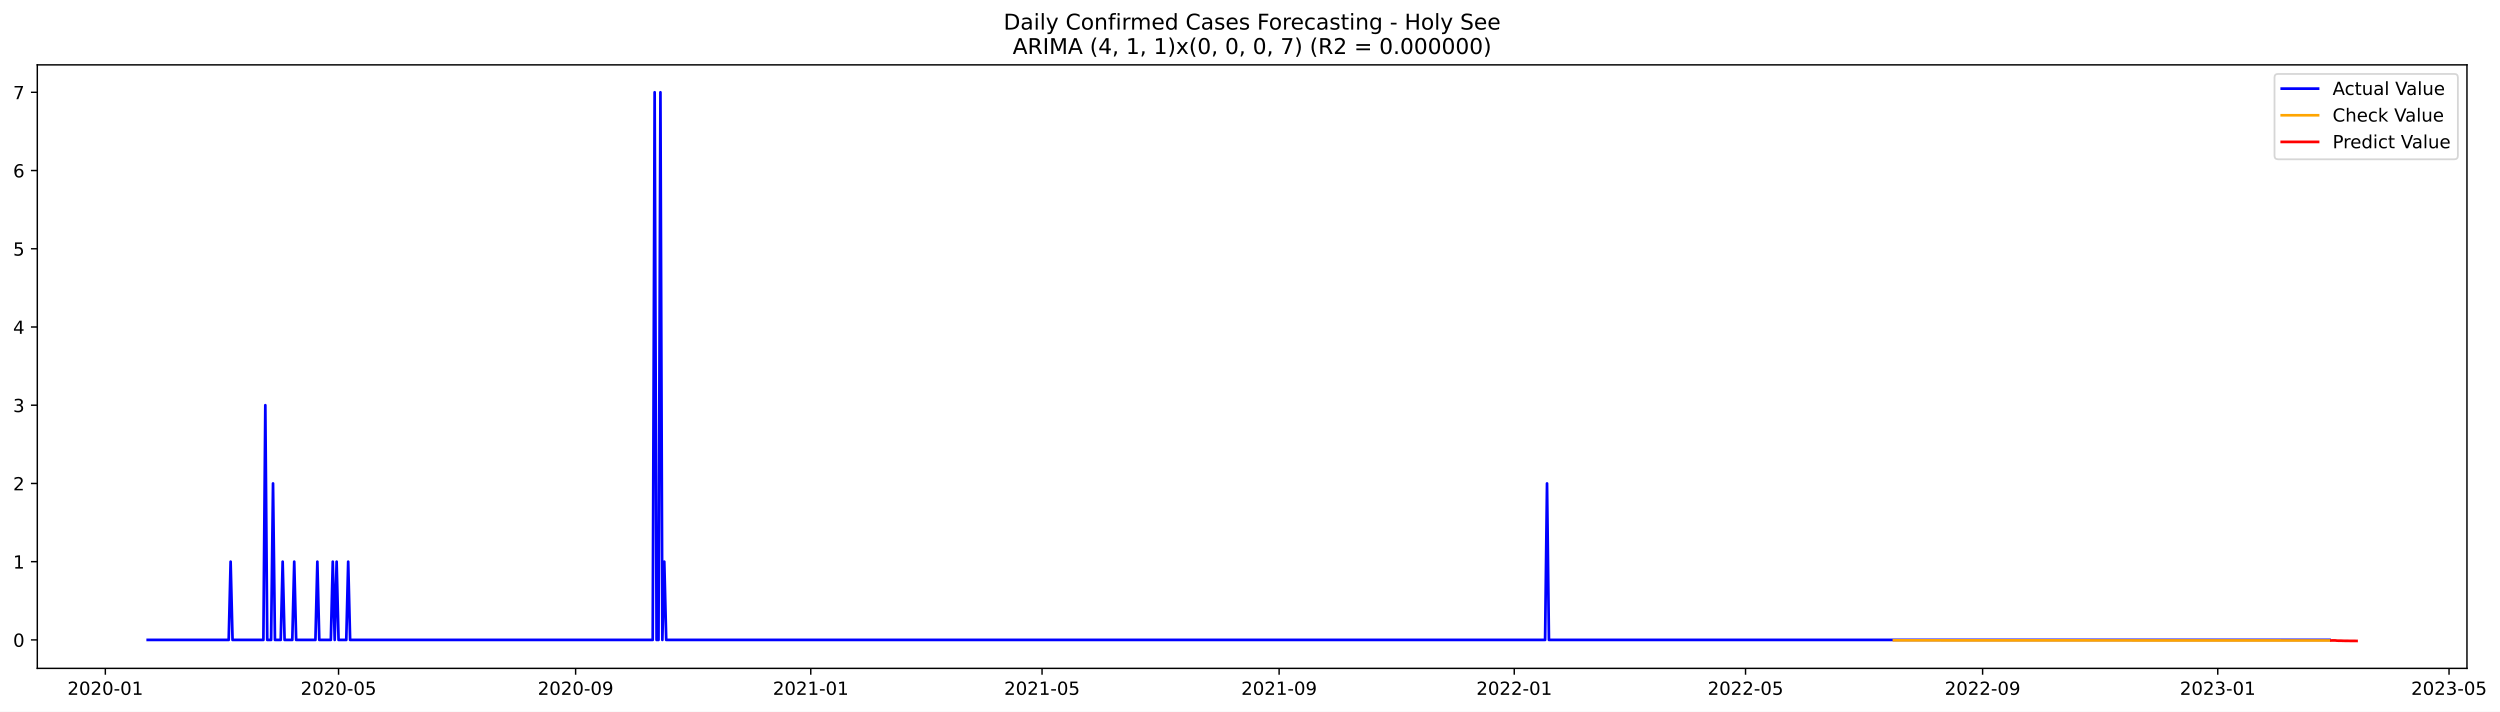
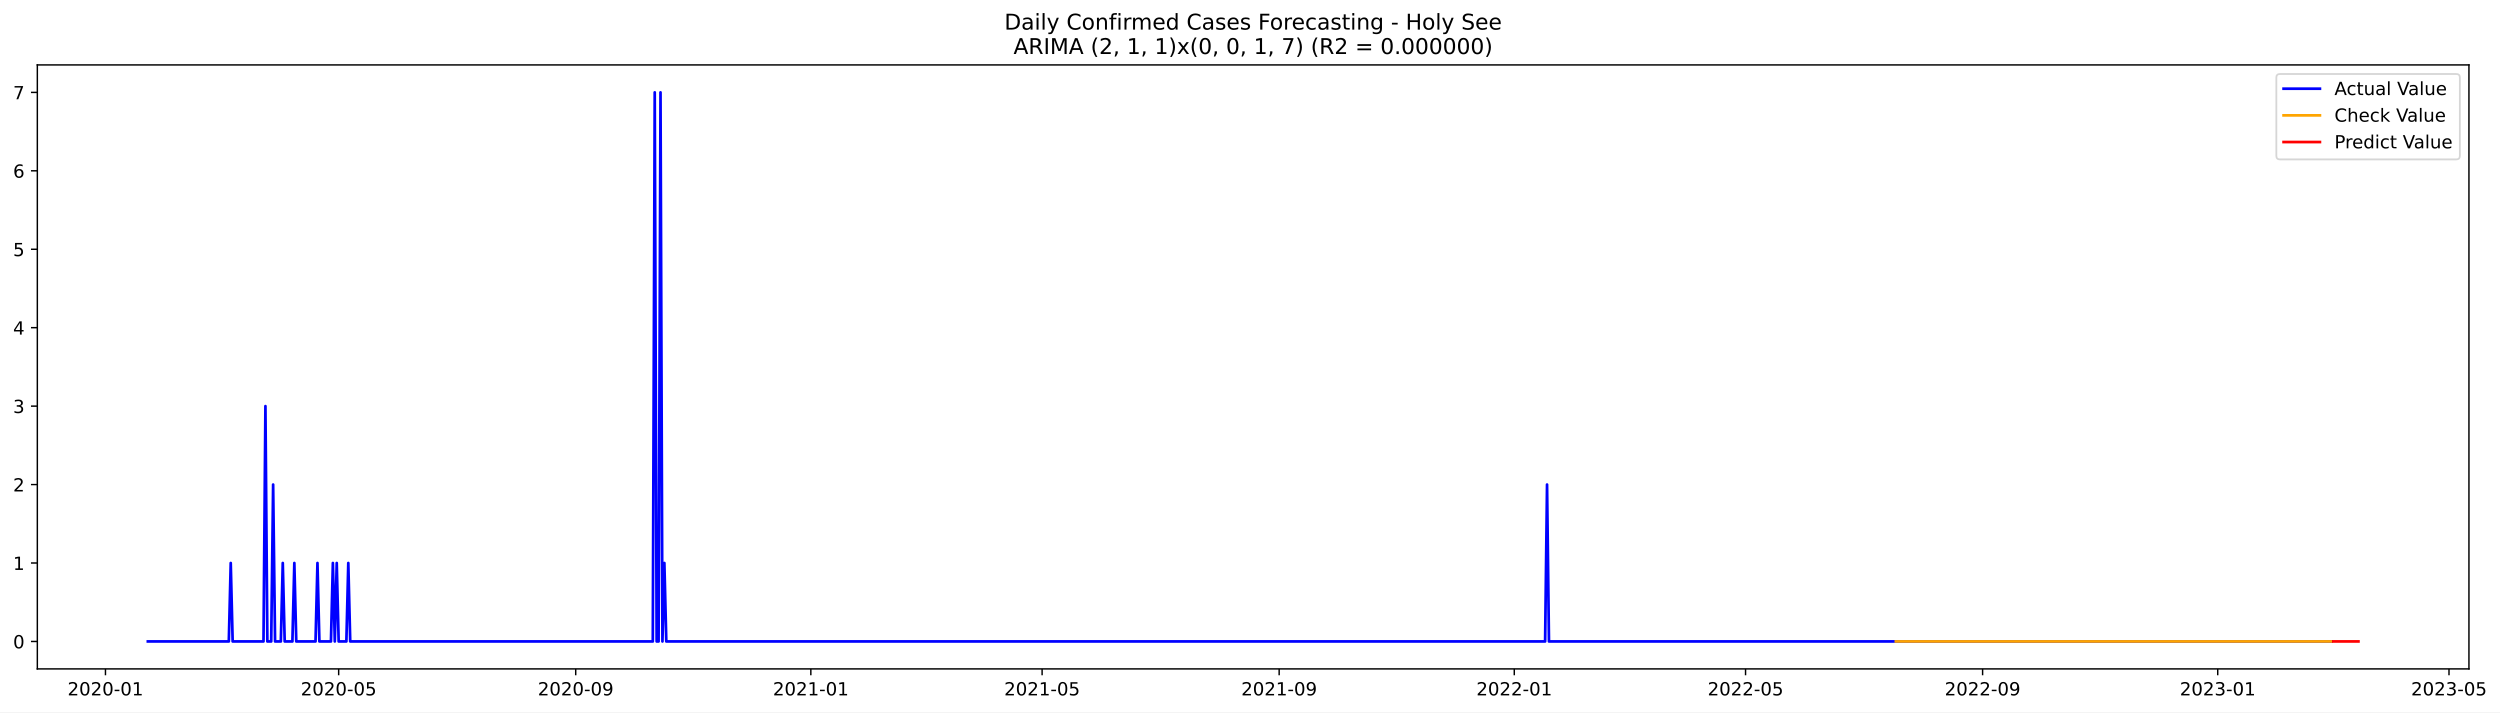
- <svg xmlns="http://www.w3.org/2000/svg" xmlns:xlink="http://www.w3.org/1999/xlink" width="1377.974pt" height="392.274pt" viewBox="0 0 1377.974 392.274" version="1.1">
+ <svg xmlns="http://www.w3.org/2000/svg" xmlns:xlink="http://www.w3.org/1999/xlink" width="1376.868pt" height="392.274pt" viewBox="0 0 1376.868 392.274" version="1.1">
  <defs>
    <style type="text/css">*{stroke-linejoin: round; stroke-linecap: butt}</style>
  </defs>
  <g id="figure_1">
    <g id="patch_1">
-       <path d="M 0 392.274  L 1377.974 392.274  L 1377.974 0  L 0 0  z " style="fill: #ffffff" />
+       <path d="M 0 392.274  L 1376.868 392.274  L 1376.868 0  L 0 0  z " style="fill: #ffffff" />
    </g>
    <g id="axes_1">
      <g id="patch_2">
        <path d="M 20.562 368.396  L 1359.763 368.396  L 1359.763 35.755  L 20.562 35.755  z " style="fill: #ffffff" />
      </g>
      <g id="matplotlib.axis_1">
        <g id="xtick_1">
          <g id="line2d_1">
            <defs>
-               <path id="m7e17cf3789" d="M 0 0  L 0 3.5  " style="stroke: #000000; stroke-width: 0.8" />
+               <path id="m2c97c4221c" d="M 0 0  L 0 3.5  " style="stroke: #000000; stroke-width: 0.8" />
            </defs>
            <g>
-               <use xlink:href="#m7e17cf3789" x="58.063" y="368.396" style="stroke: #000000; stroke-width: 0.8" />
+               <use xlink:href="#m2c97c4221c" x="58.084" y="368.396" style="stroke: #000000; stroke-width: 0.8" />
            </g>
          </g>
          <g id="text_1">
-             <g transform="translate(37.17209 382.9939)scale(0.1 -0.1)">
+             <g transform="translate(37.19247 382.9939)scale(0.1 -0.1)">
              <defs>
                <path id="DejaVuSans-32" d="M 1228 531  L 3431 531  L 3431 0  L 469 0  L 469 531  Q 828 903 1448 1529  Q 2069 2156 2228 2338  Q 2531 2678 2651 2914  Q 2772 3150 2772 3378  Q 2772 3750 2511 3984  Q 2250 4219 1831 4219  Q 1534 4219 1204 4116  Q 875 4013 500 3803  L 500 4441  Q 881 4594 1212 4672  Q 1544 4750 1819 4750  Q 2544 4750 2975 4387  Q 3406 4025 3406 3419  Q 3406 3131 3298 2873  Q 3191 2616 2906 2266  Q 2828 2175 2409 1742  Q 1991 1309 1228 531  z " transform="scale(0.015625)" />
                <path id="DejaVuSans-30" d="M 2034 4250  Q 1547 4250 1301 3770  Q 1056 3291 1056 2328  Q 1056 1369 1301 889  Q 1547 409 2034 409  Q 2525 409 2770 889  Q 3016 1369 3016 2328  Q 3016 3291 2770 3770  Q 2525 4250 2034 4250  z M 2034 4750  Q 2819 4750 3233 4129  Q 3647 3509 3647 2328  Q 3647 1150 3233 529  Q 2819 -91 2034 -91  Q 1250 -91 836 529  Q 422 1150 422 2328  Q 422 3509 836 4129  Q 1250 4750 2034 4750  z " transform="scale(0.015625)" />
                <path id="DejaVuSans-2d" d="M 313 2009  L 1997 2009  L 1997 1497  L 313 1497  L 313 2009  z " transform="scale(0.015625)" />
                <path id="DejaVuSans-31" d="M 794 531  L 1825 531  L 1825 4091  L 703 3866  L 703 4441  L 1819 4666  L 2450 4666  L 2450 531  L 3481 531  L 3481 0  L 794 0  L 794 531  z " transform="scale(0.015625)" />
              </defs>
              <use xlink:href="#DejaVuSans-32" />
              <use xlink:href="#DejaVuSans-30" x="63.623" />
              <use xlink:href="#DejaVuSans-32" x="127.246" />
              <use xlink:href="#DejaVuSans-30" x="190.869" />
              <use xlink:href="#DejaVuSans-2d" x="254.492" />
              <use xlink:href="#DejaVuSans-30" x="290.576" />
              <use xlink:href="#DejaVuSans-31" x="354.199" />
            </g>
          </g>
        </g>
        <g id="xtick_2">
          <g id="line2d_2">
            <g>
-               <use xlink:href="#m7e17cf3789" x="186.608" y="368.396" style="stroke: #000000; stroke-width: 0.8" />
+               <use xlink:href="#m2c97c4221c" x="186.516" y="368.396" style="stroke: #000000; stroke-width: 0.8" />
            </g>
          </g>
          <g id="text_2">
-             <g transform="translate(165.7166 382.9939)scale(0.1 -0.1)">
+             <g transform="translate(165.6249 382.9939)scale(0.1 -0.1)">
              <defs>
                <path id="DejaVuSans-35" d="M 691 4666  L 3169 4666  L 3169 4134  L 1269 4134  L 1269 2991  Q 1406 3038 1543 3061  Q 1681 3084 1819 3084  Q 2600 3084 3056 2656  Q 3513 2228 3513 1497  Q 3513 744 3044 326  Q 2575 -91 1722 -91  Q 1428 -91 1123 -41  Q 819 9 494 109  L 494 744  Q 775 591 1075 516  Q 1375 441 1709 441  Q 2250 441 2565 725  Q 2881 1009 2881 1497  Q 2881 1984 2565 2268  Q 2250 2553 1709 2553  Q 1456 2553 1204 2497  Q 953 2441 691 2322  L 691 4666  z " transform="scale(0.015625)" />
              </defs>
              <use xlink:href="#DejaVuSans-32" />
              <use xlink:href="#DejaVuSans-30" x="63.623" />
              <use xlink:href="#DejaVuSans-32" x="127.246" />
              <use xlink:href="#DejaVuSans-30" x="190.869" />
              <use xlink:href="#DejaVuSans-2d" x="254.492" />
              <use xlink:href="#DejaVuSans-30" x="290.576" />
              <use xlink:href="#DejaVuSans-35" x="354.199" />
            </g>
          </g>
        </g>
        <g id="xtick_3">
          <g id="line2d_3">
            <g>
-               <use xlink:href="#m7e17cf3789" x="317.277" y="368.396" style="stroke: #000000; stroke-width: 0.8" />
+               <use xlink:href="#m2c97c4221c" x="317.072" y="368.396" style="stroke: #000000; stroke-width: 0.8" />
            </g>
          </g>
          <g id="text_3">
-             <g transform="translate(296.3858 382.9939)scale(0.1 -0.1)">
+             <g transform="translate(296.1802 382.9939)scale(0.1 -0.1)">
              <defs>
                <path id="DejaVuSans-39" d="M 703 97  L 703 672  Q 941 559 1184 500  Q 1428 441 1663 441  Q 2288 441 2617 861  Q 2947 1281 2994 2138  Q 2813 1869 2534 1725  Q 2256 1581 1919 1581  Q 1219 1581 811 2004  Q 403 2428 403 3163  Q 403 3881 828 4315  Q 1253 4750 1959 4750  Q 2769 4750 3195 4129  Q 3622 3509 3622 2328  Q 3622 1225 3098 567  Q 2575 -91 1691 -91  Q 1453 -91 1209 -44  Q 966 3 703 97  z M 1959 2075  Q 2384 2075 2632 2365  Q 2881 2656 2881 3163  Q 2881 3666 2632 3958  Q 2384 4250 1959 4250  Q 1534 4250 1286 3958  Q 1038 3666 1038 3163  Q 1038 2656 1286 2365  Q 1534 2075 1959 2075  z " transform="scale(0.015625)" />
              </defs>
              <use xlink:href="#DejaVuSans-32" />
              <use xlink:href="#DejaVuSans-30" x="63.623" />
              <use xlink:href="#DejaVuSans-32" x="127.246" />
              <use xlink:href="#DejaVuSans-30" x="190.869" />
              <use xlink:href="#DejaVuSans-2d" x="254.492" />
              <use xlink:href="#DejaVuSans-30" x="290.576" />
              <use xlink:href="#DejaVuSans-39" x="354.199" />
            </g>
          </g>
        </g>
        <g id="xtick_4">
          <g id="line2d_4">
            <g>
-               <use xlink:href="#m7e17cf3789" x="446.884" y="368.396" style="stroke: #000000; stroke-width: 0.8" />
+               <use xlink:href="#m2c97c4221c" x="446.565" y="368.396" style="stroke: #000000; stroke-width: 0.8" />
            </g>
          </g>
          <g id="text_4">
-             <g transform="translate(425.9927 382.9939)scale(0.1 -0.1)">
+             <g transform="translate(425.674 382.9939)scale(0.1 -0.1)">
              <use xlink:href="#DejaVuSans-32" />
              <use xlink:href="#DejaVuSans-30" x="63.623" />
              <use xlink:href="#DejaVuSans-32" x="127.246" />
              <use xlink:href="#DejaVuSans-31" x="190.869" />
              <use xlink:href="#DejaVuSans-2d" x="254.492" />
              <use xlink:href="#DejaVuSans-30" x="290.576" />
              <use xlink:href="#DejaVuSans-31" x="354.199" />
            </g>
          </g>
        </g>
        <g id="xtick_5">
          <g id="line2d_5">
            <g>
-               <use xlink:href="#m7e17cf3789" x="574.366" y="368.396" style="stroke: #000000; stroke-width: 0.8" />
+               <use xlink:href="#m2c97c4221c" x="573.936" y="368.396" style="stroke: #000000; stroke-width: 0.8" />
            </g>
          </g>
          <g id="text_5">
-             <g transform="translate(553.4748 382.9939)scale(0.1 -0.1)">
+             <g transform="translate(553.045 382.9939)scale(0.1 -0.1)">
              <use xlink:href="#DejaVuSans-32" />
              <use xlink:href="#DejaVuSans-30" x="63.623" />
              <use xlink:href="#DejaVuSans-32" x="127.246" />
              <use xlink:href="#DejaVuSans-31" x="190.869" />
              <use xlink:href="#DejaVuSans-2d" x="254.492" />
              <use xlink:href="#DejaVuSans-30" x="290.576" />
              <use xlink:href="#DejaVuSans-35" x="354.199" />
            </g>
          </g>
        </g>
        <g id="xtick_6">
          <g id="line2d_6">
            <g>
-               <use xlink:href="#m7e17cf3789" x="705.035" y="368.396" style="stroke: #000000; stroke-width: 0.8" />
+               <use xlink:href="#m2c97c4221c" x="704.492" y="368.396" style="stroke: #000000; stroke-width: 0.8" />
            </g>
          </g>
          <g id="text_6">
-             <g transform="translate(684.144 382.9939)scale(0.1 -0.1)">
+             <g transform="translate(683.6003 382.9939)scale(0.1 -0.1)">
              <use xlink:href="#DejaVuSans-32" />
              <use xlink:href="#DejaVuSans-30" x="63.623" />
              <use xlink:href="#DejaVuSans-32" x="127.246" />
              <use xlink:href="#DejaVuSans-31" x="190.869" />
              <use xlink:href="#DejaVuSans-2d" x="254.492" />
              <use xlink:href="#DejaVuSans-30" x="290.576" />
              <use xlink:href="#DejaVuSans-39" x="354.199" />
            </g>
          </g>
        </g>
        <g id="xtick_7">
          <g id="line2d_7">
            <g>
-               <use xlink:href="#m7e17cf3789" x="834.642" y="368.396" style="stroke: #000000; stroke-width: 0.8" />
+               <use xlink:href="#m2c97c4221c" x="833.986" y="368.396" style="stroke: #000000; stroke-width: 0.8" />
            </g>
          </g>
          <g id="text_7">
-             <g transform="translate(813.7509 382.9939)scale(0.1 -0.1)">
+             <g transform="translate(813.0942 382.9939)scale(0.1 -0.1)">
              <use xlink:href="#DejaVuSans-32" />
              <use xlink:href="#DejaVuSans-30" x="63.623" />
              <use xlink:href="#DejaVuSans-32" x="127.246" />
              <use xlink:href="#DejaVuSans-32" x="190.869" />
              <use xlink:href="#DejaVuSans-2d" x="254.492" />
              <use xlink:href="#DejaVuSans-30" x="290.576" />
              <use xlink:href="#DejaVuSans-31" x="354.199" />
            </g>
          </g>
        </g>
        <g id="xtick_8">
          <g id="line2d_8">
            <g>
-               <use xlink:href="#m7e17cf3789" x="962.124" y="368.396" style="stroke: #000000; stroke-width: 0.8" />
+               <use xlink:href="#m2c97c4221c" x="961.357" y="368.396" style="stroke: #000000; stroke-width: 0.8" />
            </g>
          </g>
          <g id="text_8">
-             <g transform="translate(941.233 382.9939)scale(0.1 -0.1)">
+             <g transform="translate(940.4652 382.9939)scale(0.1 -0.1)">
              <use xlink:href="#DejaVuSans-32" />
              <use xlink:href="#DejaVuSans-30" x="63.623" />
              <use xlink:href="#DejaVuSans-32" x="127.246" />
              <use xlink:href="#DejaVuSans-32" x="190.869" />
              <use xlink:href="#DejaVuSans-2d" x="254.492" />
              <use xlink:href="#DejaVuSans-30" x="290.576" />
              <use xlink:href="#DejaVuSans-35" x="354.199" />
            </g>
          </g>
        </g>
        <g id="xtick_9">
          <g id="line2d_9">
            <g>
-               <use xlink:href="#m7e17cf3789" x="1092.794" y="368.396" style="stroke: #000000; stroke-width: 0.8" />
+               <use xlink:href="#m2c97c4221c" x="1091.912" y="368.396" style="stroke: #000000; stroke-width: 0.8" />
            </g>
          </g>
          <g id="text_9">
-             <g transform="translate(1071.902 382.9939)scale(0.1 -0.1)">
+             <g transform="translate(1071.02 382.9939)scale(0.1 -0.1)">
              <use xlink:href="#DejaVuSans-32" />
              <use xlink:href="#DejaVuSans-30" x="63.623" />
              <use xlink:href="#DejaVuSans-32" x="127.246" />
              <use xlink:href="#DejaVuSans-32" x="190.869" />
              <use xlink:href="#DejaVuSans-2d" x="254.492" />
              <use xlink:href="#DejaVuSans-30" x="290.576" />
              <use xlink:href="#DejaVuSans-39" x="354.199" />
            </g>
          </g>
        </g>
        <g id="xtick_10">
          <g id="line2d_10">
            <g>
-               <use xlink:href="#m7e17cf3789" x="1222.4" y="368.396" style="stroke: #000000; stroke-width: 0.8" />
+               <use xlink:href="#m2c97c4221c" x="1221.406" y="368.396" style="stroke: #000000; stroke-width: 0.8" />
            </g>
          </g>
          <g id="text_10">
-             <g transform="translate(1201.509 382.9939)scale(0.1 -0.1)">
+             <g transform="translate(1200.514 382.9939)scale(0.1 -0.1)">
              <defs>
                <path id="DejaVuSans-33" d="M 2597 2516  Q 3050 2419 3304 2112  Q 3559 1806 3559 1356  Q 3559 666 3084 287  Q 2609 -91 1734 -91  Q 1441 -91 1130 -33  Q 819 25 488 141  L 488 750  Q 750 597 1062 519  Q 1375 441 1716 441  Q 2309 441 2620 675  Q 2931 909 2931 1356  Q 2931 1769 2642 2001  Q 2353 2234 1838 2234  L 1294 2234  L 1294 2753  L 1863 2753  Q 2328 2753 2575 2939  Q 2822 3125 2822 3475  Q 2822 3834 2567 4026  Q 2313 4219 1838 4219  Q 1578 4219 1281 4162  Q 984 4106 628 3988  L 628 4550  Q 988 4650 1302 4700  Q 1616 4750 1894 4750  Q 2613 4750 3031 4423  Q 3450 4097 3450 3541  Q 3450 3153 3228 2886  Q 3006 2619 2597 2516  z " transform="scale(0.015625)" />
              </defs>
              <use xlink:href="#DejaVuSans-32" />
              <use xlink:href="#DejaVuSans-30" x="63.623" />
              <use xlink:href="#DejaVuSans-32" x="127.246" />
              <use xlink:href="#DejaVuSans-33" x="190.869" />
              <use xlink:href="#DejaVuSans-2d" x="254.492" />
              <use xlink:href="#DejaVuSans-30" x="290.576" />
              <use xlink:href="#DejaVuSans-31" x="354.199" />
            </g>
          </g>
        </g>
        <g id="xtick_11">
          <g id="line2d_11">
            <g>
-               <use xlink:href="#m7e17cf3789" x="1349.883" y="368.396" style="stroke: #000000; stroke-width: 0.8" />
+               <use xlink:href="#m2c97c4221c" x="1348.777" y="368.396" style="stroke: #000000; stroke-width: 0.8" />
            </g>
          </g>
          <g id="text_11">
-             <g transform="translate(1328.991 382.9939)scale(0.1 -0.1)">
+             <g transform="translate(1327.885 382.9939)scale(0.1 -0.1)">
              <use xlink:href="#DejaVuSans-32" />
              <use xlink:href="#DejaVuSans-30" x="63.623" />
              <use xlink:href="#DejaVuSans-32" x="127.246" />
              <use xlink:href="#DejaVuSans-33" x="190.869" />
              <use xlink:href="#DejaVuSans-2d" x="254.492" />
              <use xlink:href="#DejaVuSans-30" x="290.576" />
              <use xlink:href="#DejaVuSans-35" x="354.199" />
            </g>
          </g>
        </g>
      </g>
      <g id="matplotlib.axis_2">
        <g id="ytick_1">
          <g id="line2d_12">
            <defs>
-               <path id="m1b24feb483" d="M 0 0  L -3.5 0  " style="stroke: #000000; stroke-width: 0.8" />
+               <path id="mf60d01bf41" d="M 0 0  L -3.5 0  " style="stroke: #000000; stroke-width: 0.8" />
            </defs>
            <g>
-               <use xlink:href="#m1b24feb483" x="20.562" y="352.71" style="stroke: #000000; stroke-width: 0.8" />
+               <use xlink:href="#mf60d01bf41" x="20.562" y="353.276" style="stroke: #000000; stroke-width: 0.8" />
            </g>
          </g>
          <g id="text_12">
-             <g transform="translate(7.2 356.5093)scale(0.1 -0.1)">
+             <g transform="translate(7.2 357.0747)scale(0.1 -0.1)">
              <use xlink:href="#DejaVuSans-30" />
            </g>
          </g>
        </g>
        <g id="ytick_2">
          <g id="line2d_13">
            <g>
-               <use xlink:href="#m1b24feb483" x="20.562" y="309.591" style="stroke: #000000; stroke-width: 0.8" />
+               <use xlink:href="#mf60d01bf41" x="20.562" y="310.075" style="stroke: #000000; stroke-width: 0.8" />
            </g>
          </g>
          <g id="text_13">
-             <g transform="translate(7.2 313.39)scale(0.1 -0.1)">
+             <g transform="translate(7.2 313.8747)scale(0.1 -0.1)">
              <use xlink:href="#DejaVuSans-31" />
            </g>
          </g>
        </g>
        <g id="ytick_3">
          <g id="line2d_14">
            <g>
-               <use xlink:href="#m1b24feb483" x="20.562" y="266.472" style="stroke: #000000; stroke-width: 0.8" />
+               <use xlink:href="#mf60d01bf41" x="20.562" y="266.875" style="stroke: #000000; stroke-width: 0.8" />
            </g>
          </g>
          <g id="text_14">
-             <g transform="translate(7.2 270.2708)scale(0.1 -0.1)">
+             <g transform="translate(7.2 270.6747)scale(0.1 -0.1)">
              <use xlink:href="#DejaVuSans-32" />
            </g>
          </g>
        </g>
        <g id="ytick_4">
          <g id="line2d_15">
            <g>
-               <use xlink:href="#m1b24feb483" x="20.562" y="223.352" style="stroke: #000000; stroke-width: 0.8" />
+               <use xlink:href="#mf60d01bf41" x="20.562" y="223.675" style="stroke: #000000; stroke-width: 0.8" />
            </g>
          </g>
          <g id="text_15">
-             <g transform="translate(7.2 227.1516)scale(0.1 -0.1)">
+             <g transform="translate(7.2 227.4747)scale(0.1 -0.1)">
              <use xlink:href="#DejaVuSans-33" />
            </g>
          </g>
        </g>
        <g id="ytick_5">
          <g id="line2d_16">
            <g>
-               <use xlink:href="#m1b24feb483" x="20.562" y="180.233" style="stroke: #000000; stroke-width: 0.8" />
+               <use xlink:href="#mf60d01bf41" x="20.562" y="180.476" style="stroke: #000000; stroke-width: 0.8" />
            </g>
          </g>
          <g id="text_16">
-             <g transform="translate(7.2 184.0324)scale(0.1 -0.1)">
+             <g transform="translate(7.2 184.2747)scale(0.1 -0.1)">
              <defs>
                <path id="DejaVuSans-34" d="M 2419 4116  L 825 1625  L 2419 1625  L 2419 4116  z M 2253 4666  L 3047 4666  L 3047 1625  L 3713 1625  L 3713 1100  L 3047 1100  L 3047 0  L 2419 0  L 2419 1100  L 313 1100  L 313 1709  L 2253 4666  z " transform="scale(0.015625)" />
              </defs>
              <use xlink:href="#DejaVuSans-34" />
            </g>
          </g>
        </g>
        <g id="ytick_6">
          <g id="line2d_17">
            <g>
-               <use xlink:href="#m1b24feb483" x="20.562" y="137.114" style="stroke: #000000; stroke-width: 0.8" />
+               <use xlink:href="#mf60d01bf41" x="20.562" y="137.275" style="stroke: #000000; stroke-width: 0.8" />
            </g>
          </g>
          <g id="text_17">
-             <g transform="translate(7.2 140.9132)scale(0.1 -0.1)">
+             <g transform="translate(7.2 141.0747)scale(0.1 -0.1)">
              <use xlink:href="#DejaVuSans-35" />
            </g>
          </g>
        </g>
        <g id="ytick_7">
          <g id="line2d_18">
            <g>
-               <use xlink:href="#m1b24feb483" x="20.562" y="93.995" style="stroke: #000000; stroke-width: 0.8" />
+               <use xlink:href="#mf60d01bf41" x="20.562" y="94.076" style="stroke: #000000; stroke-width: 0.8" />
            </g>
          </g>
          <g id="text_18">
-             <g transform="translate(7.2 97.79394)scale(0.1 -0.1)">
+             <g transform="translate(7.2 97.87472)scale(0.1 -0.1)">
              <defs>
                <path id="DejaVuSans-36" d="M 2113 2584  Q 1688 2584 1439 2293  Q 1191 2003 1191 1497  Q 1191 994 1439 701  Q 1688 409 2113 409  Q 2538 409 2786 701  Q 3034 994 3034 1497  Q 3034 2003 2786 2293  Q 2538 2584 2113 2584  z M 3366 4563  L 3366 3988  Q 3128 4100 2886 4159  Q 2644 4219 2406 4219  Q 1781 4219 1451 3797  Q 1122 3375 1075 2522  Q 1259 2794 1537 2939  Q 1816 3084 2150 3084  Q 2853 3084 3261 2657  Q 3669 2231 3669 1497  Q 3669 778 3244 343  Q 2819 -91 2113 -91  Q 1303 -91 875 529  Q 447 1150 447 2328  Q 447 3434 972 4092  Q 1497 4750 2381 4750  Q 2619 4750 2861 4703  Q 3103 4656 3366 4563  z " transform="scale(0.015625)" />
              </defs>
              <use xlink:href="#DejaVuSans-36" />
            </g>
          </g>
        </g>
        <g id="ytick_8">
          <g id="line2d_19">
            <g>
-               <use xlink:href="#m1b24feb483" x="20.562" y="50.876" style="stroke: #000000; stroke-width: 0.8" />
+               <use xlink:href="#mf60d01bf41" x="20.562" y="50.876" style="stroke: #000000; stroke-width: 0.8" />
            </g>
          </g>
          <g id="text_19">
            <g transform="translate(7.2 54.67472)scale(0.1 -0.1)">
              <defs>
                <path id="DejaVuSans-37" d="M 525 4666  L 3525 4666  L 3525 4397  L 1831 0  L 1172 0  L 2766 4134  L 525 4134  L 525 4666  z " transform="scale(0.015625)" />
              </defs>
              <use xlink:href="#DejaVuSans-37" />
            </g>
          </g>
        </g>
      </g>
      <g id="line2d_20">
-         <path d="M 81.435 352.71  L 126.054 352.71  L 127.116 309.591  L 128.179 352.71  L 145.176 352.71  L 146.239 223.352  L 147.301 352.71  L 149.426 352.71  L 150.488 266.472  L 151.55 352.71  L 154.737 352.71  L 155.8 309.591  L 156.862 352.71  L 161.112 352.71  L 162.174 309.591  L 163.236 352.71  L 173.86 352.71  L 174.922 309.591  L 175.984 352.71  L 182.359 352.71  L 183.421 309.591  L 184.483 352.71  L 185.546 309.591  L 186.608 352.71  L 190.857 352.71  L 191.92 309.591  L 192.982 352.71  L 359.771 352.71  L 360.834 50.876  L 361.896 352.71  L 362.958 352.71  L 364.021 50.876  L 365.083 352.71  L 366.145 309.591  L 367.208 352.71  L 851.64 352.71  L 852.702 266.472  L 853.765 352.71  L 1284.017 352.71  L 1284.017 352.71  " clip-path="url(#p47db00698c)" style="fill: none; stroke: #0000ff; stroke-width: 1.5; stroke-linecap: square" />
+         <path d="M 81.435 353.276  L 126.015 353.276  L 127.077 310.075  L 128.138 353.276  L 145.121 353.276  L 146.182 223.675  L 147.244 353.276  L 149.366 353.276  L 150.428 266.875  L 151.489 353.276  L 154.674 353.276  L 155.735 310.075  L 156.796 353.276  L 161.042 353.276  L 162.104 310.075  L 163.165 353.276  L 173.779 353.276  L 174.841 310.075  L 175.902 353.276  L 182.271 353.276  L 183.332 310.075  L 184.393 353.276  L 185.455 310.075  L 186.516 353.276  L 190.762 353.276  L 191.823 310.075  L 192.885 353.276  L 359.529 353.276  L 360.59 50.876  L 361.651 353.276  L 362.713 353.276  L 363.774 50.876  L 364.836 353.276  L 365.897 310.075  L 366.959 353.276  L 850.968 353.276  L 852.03 266.875  L 853.091 353.276  L 1284.03 353.276  L 1284.03 353.276  " clip-path="url(#p53bc58eea2)" style="fill: none; stroke: #0000ff; stroke-width: 1.5; stroke-linecap: square" />
      </g>
      <g id="line2d_21">
-         <path d="M 1043.925 352.941  L 1265.957 353.017  L 1284.017 353.019  L 1284.017 353.019  " clip-path="url(#p47db00698c)" style="fill: none; stroke: #ffa500; stroke-width: 1.5; stroke-linecap: square" />
+         <path d="M 1044.148 353.276  L 1284.03 353.276  L 1284.03 353.276  " clip-path="url(#p53bc58eea2)" style="fill: none; stroke: #ffa500; stroke-width: 1.5; stroke-linecap: square" />
      </g>
      <g id="line2d_22">
-         <path d="M 1285.079 353.019  L 1286.142 352.998  L 1287.204 353.012  L 1288.266 353.13  L 1289.329 353.139  L 1290.391 353.149  L 1291.453 353.197  L 1292.516 353.209  L 1293.578 353.217  L 1294.64 353.239  L 1295.703 353.249  L 1296.765 353.256  L 1297.827 353.268  L 1298.89 353.276  " clip-path="url(#p47db00698c)" style="fill: none; stroke: #ff0000; stroke-width: 1.5; stroke-linecap: square" />
+         <path d="M 1285.091 353.276  L 1286.153 353.276  L 1287.214 353.276  L 1288.276 353.276  L 1289.337 353.276  L 1290.398 353.276  L 1291.46 353.276  L 1292.521 353.276  L 1293.583 353.276  L 1294.644 353.276  L 1295.705 353.276  L 1296.767 353.276  L 1297.828 353.276  L 1298.89 353.276  " clip-path="url(#p53bc58eea2)" style="fill: none; stroke: #ff0000; stroke-width: 1.5; stroke-linecap: square" />
      </g>
      <g id="patch_3">
        <path d="M 20.562 368.396  L 20.562 35.755  " style="fill: none; stroke: #000000; stroke-width: 0.8; stroke-linejoin: miter; stroke-linecap: square" />
      </g>
      <g id="patch_4">
        <path d="M 1359.763 368.396  L 1359.763 35.755  " style="fill: none; stroke: #000000; stroke-width: 0.8; stroke-linejoin: miter; stroke-linecap: square" />
      </g>
      <g id="patch_5">
        <path d="M 20.562 368.396  L 1359.763 368.396  " style="fill: none; stroke: #000000; stroke-width: 0.8; stroke-linejoin: miter; stroke-linecap: square" />
      </g>
      <g id="patch_6">
        <path d="M 20.562 35.755  L 1359.763 35.755  " style="fill: none; stroke: #000000; stroke-width: 0.8; stroke-linejoin: miter; stroke-linecap: square" />
      </g>
      <g id="text_20">
        <g transform="translate(553.1609 16.31812)scale(0.12 -0.12)">
          <defs>
            <path id="DejaVuSans-44" d="M 1259 4147  L 1259 519  L 2022 519  Q 2988 519 3436 956  Q 3884 1394 3884 2338  Q 3884 3275 3436 3711  Q 2988 4147 2022 4147  L 1259 4147  z M 628 4666  L 1925 4666  Q 3281 4666 3915 4102  Q 4550 3538 4550 2338  Q 4550 1131 3912 565  Q 3275 0 1925 0  L 628 0  L 628 4666  z " transform="scale(0.015625)" />
            <path id="DejaVuSans-61" d="M 2194 1759  Q 1497 1759 1228 1600  Q 959 1441 959 1056  Q 959 750 1161 570  Q 1363 391 1709 391  Q 2188 391 2477 730  Q 2766 1069 2766 1631  L 2766 1759  L 2194 1759  z M 3341 1997  L 3341 0  L 2766 0  L 2766 531  Q 2569 213 2275 61  Q 1981 -91 1556 -91  Q 1019 -91 701 211  Q 384 513 384 1019  Q 384 1609 779 1909  Q 1175 2209 1959 2209  L 2766 2209  L 2766 2266  Q 2766 2663 2505 2880  Q 2244 3097 1772 3097  Q 1472 3097 1187 3025  Q 903 2953 641 2809  L 641 3341  Q 956 3463 1253 3523  Q 1550 3584 1831 3584  Q 2591 3584 2966 3190  Q 3341 2797 3341 1997  z " transform="scale(0.015625)" />
            <path id="DejaVuSans-69" d="M 603 3500  L 1178 3500  L 1178 0  L 603 0  L 603 3500  z M 603 4863  L 1178 4863  L 1178 4134  L 603 4134  L 603 4863  z " transform="scale(0.015625)" />
            <path id="DejaVuSans-6c" d="M 603 4863  L 1178 4863  L 1178 0  L 603 0  L 603 4863  z " transform="scale(0.015625)" />
            <path id="DejaVuSans-79" d="M 2059 -325  Q 1816 -950 1584 -1140  Q 1353 -1331 966 -1331  L 506 -1331  L 506 -850  L 844 -850  Q 1081 -850 1212 -737  Q 1344 -625 1503 -206  L 1606 56  L 191 3500  L 800 3500  L 1894 763  L 2988 3500  L 3597 3500  L 2059 -325  z " transform="scale(0.015625)" />
            <path id="DejaVuSans-20" transform="scale(0.015625)" />
            <path id="DejaVuSans-43" d="M 4122 4306  L 4122 3641  Q 3803 3938 3442 4084  Q 3081 4231 2675 4231  Q 1875 4231 1450 3742  Q 1025 3253 1025 2328  Q 1025 1406 1450 917  Q 1875 428 2675 428  Q 3081 428 3442 575  Q 3803 722 4122 1019  L 4122 359  Q 3791 134 3420 21  Q 3050 -91 2638 -91  Q 1578 -91 968 557  Q 359 1206 359 2328  Q 359 3453 968 4101  Q 1578 4750 2638 4750  Q 3056 4750 3426 4639  Q 3797 4528 4122 4306  z " transform="scale(0.015625)" />
            <path id="DejaVuSans-6f" d="M 1959 3097  Q 1497 3097 1228 2736  Q 959 2375 959 1747  Q 959 1119 1226 758  Q 1494 397 1959 397  Q 2419 397 2687 759  Q 2956 1122 2956 1747  Q 2956 2369 2687 2733  Q 2419 3097 1959 3097  z M 1959 3584  Q 2709 3584 3137 3096  Q 3566 2609 3566 1747  Q 3566 888 3137 398  Q 2709 -91 1959 -91  Q 1206 -91 779 398  Q 353 888 353 1747  Q 353 2609 779 3096  Q 1206 3584 1959 3584  z " transform="scale(0.015625)" />
            <path id="DejaVuSans-6e" d="M 3513 2113  L 3513 0  L 2938 0  L 2938 2094  Q 2938 2591 2744 2837  Q 2550 3084 2163 3084  Q 1697 3084 1428 2787  Q 1159 2491 1159 1978  L 1159 0  L 581 0  L 581 3500  L 1159 3500  L 1159 2956  Q 1366 3272 1645 3428  Q 1925 3584 2291 3584  Q 2894 3584 3203 3211  Q 3513 2838 3513 2113  z " transform="scale(0.015625)" />
            <path id="DejaVuSans-66" d="M 2375 4863  L 2375 4384  L 1825 4384  Q 1516 4384 1395 4259  Q 1275 4134 1275 3809  L 1275 3500  L 2222 3500  L 2222 3053  L 1275 3053  L 1275 0  L 697 0  L 697 3053  L 147 3053  L 147 3500  L 697 3500  L 697 3744  Q 697 4328 969 4595  Q 1241 4863 1831 4863  L 2375 4863  z " transform="scale(0.015625)" />
            <path id="DejaVuSans-72" d="M 2631 2963  Q 2534 3019 2420 3045  Q 2306 3072 2169 3072  Q 1681 3072 1420 2755  Q 1159 2438 1159 1844  L 1159 0  L 581 0  L 581 3500  L 1159 3500  L 1159 2956  Q 1341 3275 1631 3429  Q 1922 3584 2338 3584  Q 2397 3584 2469 3576  Q 2541 3569 2628 3553  L 2631 2963  z " transform="scale(0.015625)" />
            <path id="DejaVuSans-6d" d="M 3328 2828  Q 3544 3216 3844 3400  Q 4144 3584 4550 3584  Q 5097 3584 5394 3201  Q 5691 2819 5691 2113  L 5691 0  L 5113 0  L 5113 2094  Q 5113 2597 4934 2840  Q 4756 3084 4391 3084  Q 3944 3084 3684 2787  Q 3425 2491 3425 1978  L 3425 0  L 2847 0  L 2847 2094  Q 2847 2600 2669 2842  Q 2491 3084 2119 3084  Q 1678 3084 1418 2786  Q 1159 2488 1159 1978  L 1159 0  L 581 0  L 581 3500  L 1159 3500  L 1159 2956  Q 1356 3278 1631 3431  Q 1906 3584 2284 3584  Q 2666 3584 2933 3390  Q 3200 3197 3328 2828  z " transform="scale(0.015625)" />
            <path id="DejaVuSans-65" d="M 3597 1894  L 3597 1613  L 953 1613  Q 991 1019 1311 708  Q 1631 397 2203 397  Q 2534 397 2845 478  Q 3156 559 3463 722  L 3463 178  Q 3153 47 2828 -22  Q 2503 -91 2169 -91  Q 1331 -91 842 396  Q 353 884 353 1716  Q 353 2575 817 3079  Q 1281 3584 2069 3584  Q 2775 3584 3186 3129  Q 3597 2675 3597 1894  z M 3022 2063  Q 3016 2534 2758 2815  Q 2500 3097 2075 3097  Q 1594 3097 1305 2825  Q 1016 2553 972 2059  L 3022 2063  z " transform="scale(0.015625)" />
            <path id="DejaVuSans-64" d="M 2906 2969  L 2906 4863  L 3481 4863  L 3481 0  L 2906 0  L 2906 525  Q 2725 213 2448 61  Q 2172 -91 1784 -91  Q 1150 -91 751 415  Q 353 922 353 1747  Q 353 2572 751 3078  Q 1150 3584 1784 3584  Q 2172 3584 2448 3432  Q 2725 3281 2906 2969  z M 947 1747  Q 947 1113 1208 752  Q 1469 391 1925 391  Q 2381 391 2643 752  Q 2906 1113 2906 1747  Q 2906 2381 2643 2742  Q 2381 3103 1925 3103  Q 1469 3103 1208 2742  Q 947 2381 947 1747  z " transform="scale(0.015625)" />
            <path id="DejaVuSans-73" d="M 2834 3397  L 2834 2853  Q 2591 2978 2328 3040  Q 2066 3103 1784 3103  Q 1356 3103 1142 2972  Q 928 2841 928 2578  Q 928 2378 1081 2264  Q 1234 2150 1697 2047  L 1894 2003  Q 2506 1872 2764 1633  Q 3022 1394 3022 966  Q 3022 478 2636 193  Q 2250 -91 1575 -91  Q 1294 -91 989 -36  Q 684 19 347 128  L 347 722  Q 666 556 975 473  Q 1284 391 1588 391  Q 1994 391 2212 530  Q 2431 669 2431 922  Q 2431 1156 2273 1281  Q 2116 1406 1581 1522  L 1381 1569  Q 847 1681 609 1914  Q 372 2147 372 2553  Q 372 3047 722 3315  Q 1072 3584 1716 3584  Q 2034 3584 2315 3537  Q 2597 3491 2834 3397  z " transform="scale(0.015625)" />
            <path id="DejaVuSans-46" d="M 628 4666  L 3309 4666  L 3309 4134  L 1259 4134  L 1259 2759  L 3109 2759  L 3109 2228  L 1259 2228  L 1259 0  L 628 0  L 628 4666  z " transform="scale(0.015625)" />
            <path id="DejaVuSans-63" d="M 3122 3366  L 3122 2828  Q 2878 2963 2633 3030  Q 2388 3097 2138 3097  Q 1578 3097 1268 2742  Q 959 2388 959 1747  Q 959 1106 1268 751  Q 1578 397 2138 397  Q 2388 397 2633 464  Q 2878 531 3122 666  L 3122 134  Q 2881 22 2623 -34  Q 2366 -91 2075 -91  Q 1284 -91 818 406  Q 353 903 353 1747  Q 353 2603 823 3093  Q 1294 3584 2113 3584  Q 2378 3584 2631 3529  Q 2884 3475 3122 3366  z " transform="scale(0.015625)" />
            <path id="DejaVuSans-74" d="M 1172 4494  L 1172 3500  L 2356 3500  L 2356 3053  L 1172 3053  L 1172 1153  Q 1172 725 1289 603  Q 1406 481 1766 481  L 2356 481  L 2356 0  L 1766 0  Q 1100 0 847 248  Q 594 497 594 1153  L 594 3053  L 172 3053  L 172 3500  L 594 3500  L 594 4494  L 1172 4494  z " transform="scale(0.015625)" />
            <path id="DejaVuSans-67" d="M 2906 1791  Q 2906 2416 2648 2759  Q 2391 3103 1925 3103  Q 1463 3103 1205 2759  Q 947 2416 947 1791  Q 947 1169 1205 825  Q 1463 481 1925 481  Q 2391 481 2648 825  Q 2906 1169 2906 1791  z M 3481 434  Q 3481 -459 3084 -895  Q 2688 -1331 1869 -1331  Q 1566 -1331 1297 -1286  Q 1028 -1241 775 -1147  L 775 -588  Q 1028 -725 1275 -790  Q 1522 -856 1778 -856  Q 2344 -856 2625 -561  Q 2906 -266 2906 331  L 2906 616  Q 2728 306 2450 153  Q 2172 0 1784 0  Q 1141 0 747 490  Q 353 981 353 1791  Q 353 2603 747 3093  Q 1141 3584 1784 3584  Q 2172 3584 2450 3431  Q 2728 3278 2906 2969  L 2906 3500  L 3481 3500  L 3481 434  z " transform="scale(0.015625)" />
            <path id="DejaVuSans-48" d="M 628 4666  L 1259 4666  L 1259 2753  L 3553 2753  L 3553 4666  L 4184 4666  L 4184 0  L 3553 0  L 3553 2222  L 1259 2222  L 1259 0  L 628 0  L 628 4666  z " transform="scale(0.015625)" />
            <path id="DejaVuSans-53" d="M 3425 4513  L 3425 3897  Q 3066 4069 2747 4153  Q 2428 4238 2131 4238  Q 1616 4238 1336 4038  Q 1056 3838 1056 3469  Q 1056 3159 1242 3001  Q 1428 2844 1947 2747  L 2328 2669  Q 3034 2534 3370 2195  Q 3706 1856 3706 1288  Q 3706 609 3251 259  Q 2797 -91 1919 -91  Q 1588 -91 1214 -16  Q 841 59 441 206  L 441 856  Q 825 641 1194 531  Q 1563 422 1919 422  Q 2459 422 2753 634  Q 3047 847 3047 1241  Q 3047 1584 2836 1778  Q 2625 1972 2144 2069  L 1759 2144  Q 1053 2284 737 2584  Q 422 2884 422 3419  Q 422 4038 858 4394  Q 1294 4750 2059 4750  Q 2388 4750 2728 4690  Q 3069 4631 3425 4513  z " transform="scale(0.015625)" />
          </defs>
          <use xlink:href="#DejaVuSans-44" />
          <use xlink:href="#DejaVuSans-61" x="77.002" />
          <use xlink:href="#DejaVuSans-69" x="138.281" />
          <use xlink:href="#DejaVuSans-6c" x="166.064" />
          <use xlink:href="#DejaVuSans-79" x="193.848" />
          <use xlink:href="#DejaVuSans-20" x="253.027" />
          <use xlink:href="#DejaVuSans-43" x="284.814" />
          <use xlink:href="#DejaVuSans-6f" x="354.639" />
          <use xlink:href="#DejaVuSans-6e" x="415.82" />
          <use xlink:href="#DejaVuSans-66" x="479.199" />
          <use xlink:href="#DejaVuSans-69" x="514.404" />
          <use xlink:href="#DejaVuSans-72" x="542.188" />
          <use xlink:href="#DejaVuSans-6d" x="581.551" />
          <use xlink:href="#DejaVuSans-65" x="678.963" />
          <use xlink:href="#DejaVuSans-64" x="740.486" />
          <use xlink:href="#DejaVuSans-20" x="803.963" />
          <use xlink:href="#DejaVuSans-43" x="835.75" />
          <use xlink:href="#DejaVuSans-61" x="905.574" />
          <use xlink:href="#DejaVuSans-73" x="966.854" />
          <use xlink:href="#DejaVuSans-65" x="1018.953" />
          <use xlink:href="#DejaVuSans-73" x="1080.477" />
          <use xlink:href="#DejaVuSans-20" x="1132.576" />
          <use xlink:href="#DejaVuSans-46" x="1164.363" />
          <use xlink:href="#DejaVuSans-6f" x="1218.258" />
          <use xlink:href="#DejaVuSans-72" x="1279.439" />
          <use xlink:href="#DejaVuSans-65" x="1318.303" />
          <use xlink:href="#DejaVuSans-63" x="1379.826" />
          <use xlink:href="#DejaVuSans-61" x="1434.807" />
          <use xlink:href="#DejaVuSans-73" x="1496.086" />
          <use xlink:href="#DejaVuSans-74" x="1548.186" />
          <use xlink:href="#DejaVuSans-69" x="1587.395" />
          <use xlink:href="#DejaVuSans-6e" x="1615.178" />
          <use xlink:href="#DejaVuSans-67" x="1678.557" />
          <use xlink:href="#DejaVuSans-20" x="1742.033" />
          <use xlink:href="#DejaVuSans-2d" x="1773.82" />
          <use xlink:href="#DejaVuSans-20" x="1809.904" />
          <use xlink:href="#DejaVuSans-48" x="1841.691" />
          <use xlink:href="#DejaVuSans-6f" x="1916.887" />
          <use xlink:href="#DejaVuSans-6c" x="1978.068" />
          <use xlink:href="#DejaVuSans-79" x="2005.852" />
          <use xlink:href="#DejaVuSans-20" x="2065.031" />
          <use xlink:href="#DejaVuSans-53" x="2096.818" />
          <use xlink:href="#DejaVuSans-65" x="2160.295" />
          <use xlink:href="#DejaVuSans-65" x="2221.818" />
        </g>
        <g transform="translate(558.1784 29.7555)scale(0.12 -0.12)">
          <defs>
            <path id="DejaVuSans-41" d="M 2188 4044  L 1331 1722  L 3047 1722  L 2188 4044  z M 1831 4666  L 2547 4666  L 4325 0  L 3669 0  L 3244 1197  L 1141 1197  L 716 0  L 50 0  L 1831 4666  z " transform="scale(0.015625)" />
            <path id="DejaVuSans-52" d="M 2841 2188  Q 3044 2119 3236 1894  Q 3428 1669 3622 1275  L 4263 0  L 3584 0  L 2988 1197  Q 2756 1666 2539 1819  Q 2322 1972 1947 1972  L 1259 1972  L 1259 0  L 628 0  L 628 4666  L 2053 4666  Q 2853 4666 3247 4331  Q 3641 3997 3641 3322  Q 3641 2881 3436 2590  Q 3231 2300 2841 2188  z M 1259 4147  L 1259 2491  L 2053 2491  Q 2509 2491 2742 2702  Q 2975 2913 2975 3322  Q 2975 3731 2742 3939  Q 2509 4147 2053 4147  L 1259 4147  z " transform="scale(0.015625)" />
            <path id="DejaVuSans-49" d="M 628 4666  L 1259 4666  L 1259 0  L 628 0  L 628 4666  z " transform="scale(0.015625)" />
            <path id="DejaVuSans-4d" d="M 628 4666  L 1569 4666  L 2759 1491  L 3956 4666  L 4897 4666  L 4897 0  L 4281 0  L 4281 4097  L 3078 897  L 2444 897  L 1241 4097  L 1241 0  L 628 0  L 628 4666  z " transform="scale(0.015625)" />
            <path id="DejaVuSans-28" d="M 1984 4856  Q 1566 4138 1362 3434  Q 1159 2731 1159 2009  Q 1159 1288 1364 580  Q 1569 -128 1984 -844  L 1484 -844  Q 1016 -109 783 600  Q 550 1309 550 2009  Q 550 2706 781 3412  Q 1013 4119 1484 4856  L 1984 4856  z " transform="scale(0.015625)" />
            <path id="DejaVuSans-2c" d="M 750 794  L 1409 794  L 1409 256  L 897 -744  L 494 -744  L 750 256  L 750 794  z " transform="scale(0.015625)" />
            <path id="DejaVuSans-29" d="M 513 4856  L 1013 4856  Q 1481 4119 1714 3412  Q 1947 2706 1947 2009  Q 1947 1309 1714 600  Q 1481 -109 1013 -844  L 513 -844  Q 928 -128 1133 580  Q 1338 1288 1338 2009  Q 1338 2731 1133 3434  Q 928 4138 513 4856  z " transform="scale(0.015625)" />
            <path id="DejaVuSans-78" d="M 3513 3500  L 2247 1797  L 3578 0  L 2900 0  L 1881 1375  L 863 0  L 184 0  L 1544 1831  L 300 3500  L 978 3500  L 1906 2253  L 2834 3500  L 3513 3500  z " transform="scale(0.015625)" />
            <path id="DejaVuSans-3d" d="M 678 2906  L 4684 2906  L 4684 2381  L 678 2381  L 678 2906  z M 678 1631  L 4684 1631  L 4684 1100  L 678 1100  L 678 1631  z " transform="scale(0.015625)" />
            <path id="DejaVuSans-2e" d="M 684 794  L 1344 794  L 1344 0  L 684 0  L 684 794  z " transform="scale(0.015625)" />
          </defs>
          <use xlink:href="#DejaVuSans-41" />
          <use xlink:href="#DejaVuSans-52" x="68.408" />
          <use xlink:href="#DejaVuSans-49" x="137.891" />
          <use xlink:href="#DejaVuSans-4d" x="167.383" />
          <use xlink:href="#DejaVuSans-41" x="253.662" />
          <use xlink:href="#DejaVuSans-20" x="322.07" />
          <use xlink:href="#DejaVuSans-28" x="353.857" />
-           <use xlink:href="#DejaVuSans-34" x="392.871" />
+           <use xlink:href="#DejaVuSans-32" x="392.871" />
          <use xlink:href="#DejaVuSans-2c" x="456.494" />
          <use xlink:href="#DejaVuSans-20" x="488.281" />
          <use xlink:href="#DejaVuSans-31" x="520.068" />
          <use xlink:href="#DejaVuSans-2c" x="583.691" />
          <use xlink:href="#DejaVuSans-20" x="615.479" />
          <use xlink:href="#DejaVuSans-31" x="647.266" />
          <use xlink:href="#DejaVuSans-29" x="710.889" />
          <use xlink:href="#DejaVuSans-78" x="749.902" />
          <use xlink:href="#DejaVuSans-28" x="809.082" />
          <use xlink:href="#DejaVuSans-30" x="848.096" />
          <use xlink:href="#DejaVuSans-2c" x="911.719" />
          <use xlink:href="#DejaVuSans-20" x="943.506" />
          <use xlink:href="#DejaVuSans-30" x="975.293" />
          <use xlink:href="#DejaVuSans-2c" x="1038.916" />
          <use xlink:href="#DejaVuSans-20" x="1070.703" />
-           <use xlink:href="#DejaVuSans-30" x="1102.49" />
+           <use xlink:href="#DejaVuSans-31" x="1102.49" />
          <use xlink:href="#DejaVuSans-2c" x="1166.113" />
          <use xlink:href="#DejaVuSans-20" x="1197.9" />
          <use xlink:href="#DejaVuSans-37" x="1229.688" />
          <use xlink:href="#DejaVuSans-29" x="1293.311" />
          <use xlink:href="#DejaVuSans-20" x="1332.324" />
          <use xlink:href="#DejaVuSans-28" x="1364.111" />
          <use xlink:href="#DejaVuSans-52" x="1403.125" />
          <use xlink:href="#DejaVuSans-32" x="1472.607" />
          <use xlink:href="#DejaVuSans-20" x="1536.23" />
          <use xlink:href="#DejaVuSans-3d" x="1568.018" />
          <use xlink:href="#DejaVuSans-20" x="1651.807" />
          <use xlink:href="#DejaVuSans-30" x="1683.594" />
          <use xlink:href="#DejaVuSans-2e" x="1747.217" />
          <use xlink:href="#DejaVuSans-30" x="1779.004" />
          <use xlink:href="#DejaVuSans-30" x="1842.627" />
          <use xlink:href="#DejaVuSans-30" x="1906.25" />
          <use xlink:href="#DejaVuSans-30" x="1969.873" />
          <use xlink:href="#DejaVuSans-30" x="2033.496" />
          <use xlink:href="#DejaVuSans-30" x="2097.119" />
          <use xlink:href="#DejaVuSans-29" x="2160.742" />
        </g>
      </g>
      <g id="legend_1">
        <g id="patch_7">
          <path d="M 1255.683 87.79  L 1352.763 87.79  Q 1354.763 87.79 1354.763 85.79  L 1354.763 42.755  Q 1354.763 40.755 1352.763 40.755  L 1255.683 40.755  Q 1253.683 40.755 1253.683 42.755  L 1253.683 85.79  Q 1253.683 87.79 1255.683 87.79  z " style="fill: #ffffff; opacity: 0.8; stroke: #cccccc; stroke-linejoin: miter" />
        </g>
        <g id="line2d_23">
          <path d="M 1257.683 48.854  L 1267.683 48.854  L 1277.683 48.854  " style="fill: none; stroke: #0000ff; stroke-width: 1.5; stroke-linecap: square" />
        </g>
        <g id="text_21">
          <g transform="translate(1285.683 52.35394)scale(0.1 -0.1)">
            <defs>
              <path id="DejaVuSans-75" d="M 544 1381  L 544 3500  L 1119 3500  L 1119 1403  Q 1119 906 1312 657  Q 1506 409 1894 409  Q 2359 409 2629 706  Q 2900 1003 2900 1516  L 2900 3500  L 3475 3500  L 3475 0  L 2900 0  L 2900 538  Q 2691 219 2414 64  Q 2138 -91 1772 -91  Q 1169 -91 856 284  Q 544 659 544 1381  z M 1991 3584  L 1991 3584  z " transform="scale(0.015625)" />
              <path id="DejaVuSans-56" d="M 1831 0  L 50 4666  L 709 4666  L 2188 738  L 3669 4666  L 4325 4666  L 2547 0  L 1831 0  z " transform="scale(0.015625)" />
            </defs>
            <use xlink:href="#DejaVuSans-41" />
            <use xlink:href="#DejaVuSans-63" x="66.658" />
            <use xlink:href="#DejaVuSans-74" x="121.639" />
            <use xlink:href="#DejaVuSans-75" x="160.848" />
            <use xlink:href="#DejaVuSans-61" x="224.227" />
            <use xlink:href="#DejaVuSans-6c" x="285.506" />
            <use xlink:href="#DejaVuSans-20" x="313.289" />
            <use xlink:href="#DejaVuSans-56" x="345.076" />
            <use xlink:href="#DejaVuSans-61" x="405.734" />
            <use xlink:href="#DejaVuSans-6c" x="467.014" />
            <use xlink:href="#DejaVuSans-75" x="494.797" />
            <use xlink:href="#DejaVuSans-65" x="558.176" />
          </g>
        </g>
        <g id="line2d_24">
          <path d="M 1257.683 63.532  L 1267.683 63.532  L 1277.683 63.532  " style="fill: none; stroke: #ffa500; stroke-width: 1.5; stroke-linecap: square" />
        </g>
        <g id="text_22">
          <g transform="translate(1285.683 67.03206)scale(0.1 -0.1)">
            <defs>
              <path id="DejaVuSans-68" d="M 3513 2113  L 3513 0  L 2938 0  L 2938 2094  Q 2938 2591 2744 2837  Q 2550 3084 2163 3084  Q 1697 3084 1428 2787  Q 1159 2491 1159 1978  L 1159 0  L 581 0  L 581 4863  L 1159 4863  L 1159 2956  Q 1366 3272 1645 3428  Q 1925 3584 2291 3584  Q 2894 3584 3203 3211  Q 3513 2838 3513 2113  z " transform="scale(0.015625)" />
              <path id="DejaVuSans-6b" d="M 581 4863  L 1159 4863  L 1159 1991  L 2875 3500  L 3609 3500  L 1753 1863  L 3688 0  L 2938 0  L 1159 1709  L 1159 0  L 581 0  L 581 4863  z " transform="scale(0.015625)" />
            </defs>
            <use xlink:href="#DejaVuSans-43" />
            <use xlink:href="#DejaVuSans-68" x="69.824" />
            <use xlink:href="#DejaVuSans-65" x="133.203" />
            <use xlink:href="#DejaVuSans-63" x="194.727" />
            <use xlink:href="#DejaVuSans-6b" x="249.707" />
            <use xlink:href="#DejaVuSans-20" x="307.617" />
            <use xlink:href="#DejaVuSans-56" x="339.404" />
            <use xlink:href="#DejaVuSans-61" x="400.062" />
            <use xlink:href="#DejaVuSans-6c" x="461.342" />
            <use xlink:href="#DejaVuSans-75" x="489.125" />
            <use xlink:href="#DejaVuSans-65" x="552.504" />
          </g>
        </g>
        <g id="line2d_25">
          <path d="M 1257.683 78.21  L 1267.683 78.21  L 1277.683 78.21  " style="fill: none; stroke: #ff0000; stroke-width: 1.5; stroke-linecap: square" />
        </g>
        <g id="text_23">
          <g transform="translate(1285.683 81.71019)scale(0.1 -0.1)">
            <defs>
              <path id="DejaVuSans-50" d="M 1259 4147  L 1259 2394  L 2053 2394  Q 2494 2394 2734 2622  Q 2975 2850 2975 3272  Q 2975 3691 2734 3919  Q 2494 4147 2053 4147  L 1259 4147  z M 628 4666  L 2053 4666  Q 2838 4666 3239 4311  Q 3641 3956 3641 3272  Q 3641 2581 3239 2228  Q 2838 1875 2053 1875  L 1259 1875  L 1259 0  L 628 0  L 628 4666  z " transform="scale(0.015625)" />
            </defs>
            <use xlink:href="#DejaVuSans-50" />
            <use xlink:href="#DejaVuSans-72" x="58.553" />
            <use xlink:href="#DejaVuSans-65" x="97.416" />
            <use xlink:href="#DejaVuSans-64" x="158.939" />
            <use xlink:href="#DejaVuSans-69" x="222.416" />
            <use xlink:href="#DejaVuSans-63" x="250.199" />
            <use xlink:href="#DejaVuSans-74" x="305.18" />
            <use xlink:href="#DejaVuSans-20" x="344.389" />
            <use xlink:href="#DejaVuSans-56" x="376.176" />
            <use xlink:href="#DejaVuSans-61" x="436.834" />
            <use xlink:href="#DejaVuSans-6c" x="498.113" />
            <use xlink:href="#DejaVuSans-75" x="525.896" />
            <use xlink:href="#DejaVuSans-65" x="589.275" />
          </g>
        </g>
      </g>
    </g>
  </g>
  <defs>
-     <clipPath id="p47db00698c">
+     <clipPath id="p53bc58eea2">
      <rect x="20.562" y="35.755" width="1339.2" height="332.64" />
    </clipPath>
  </defs>
</svg>
